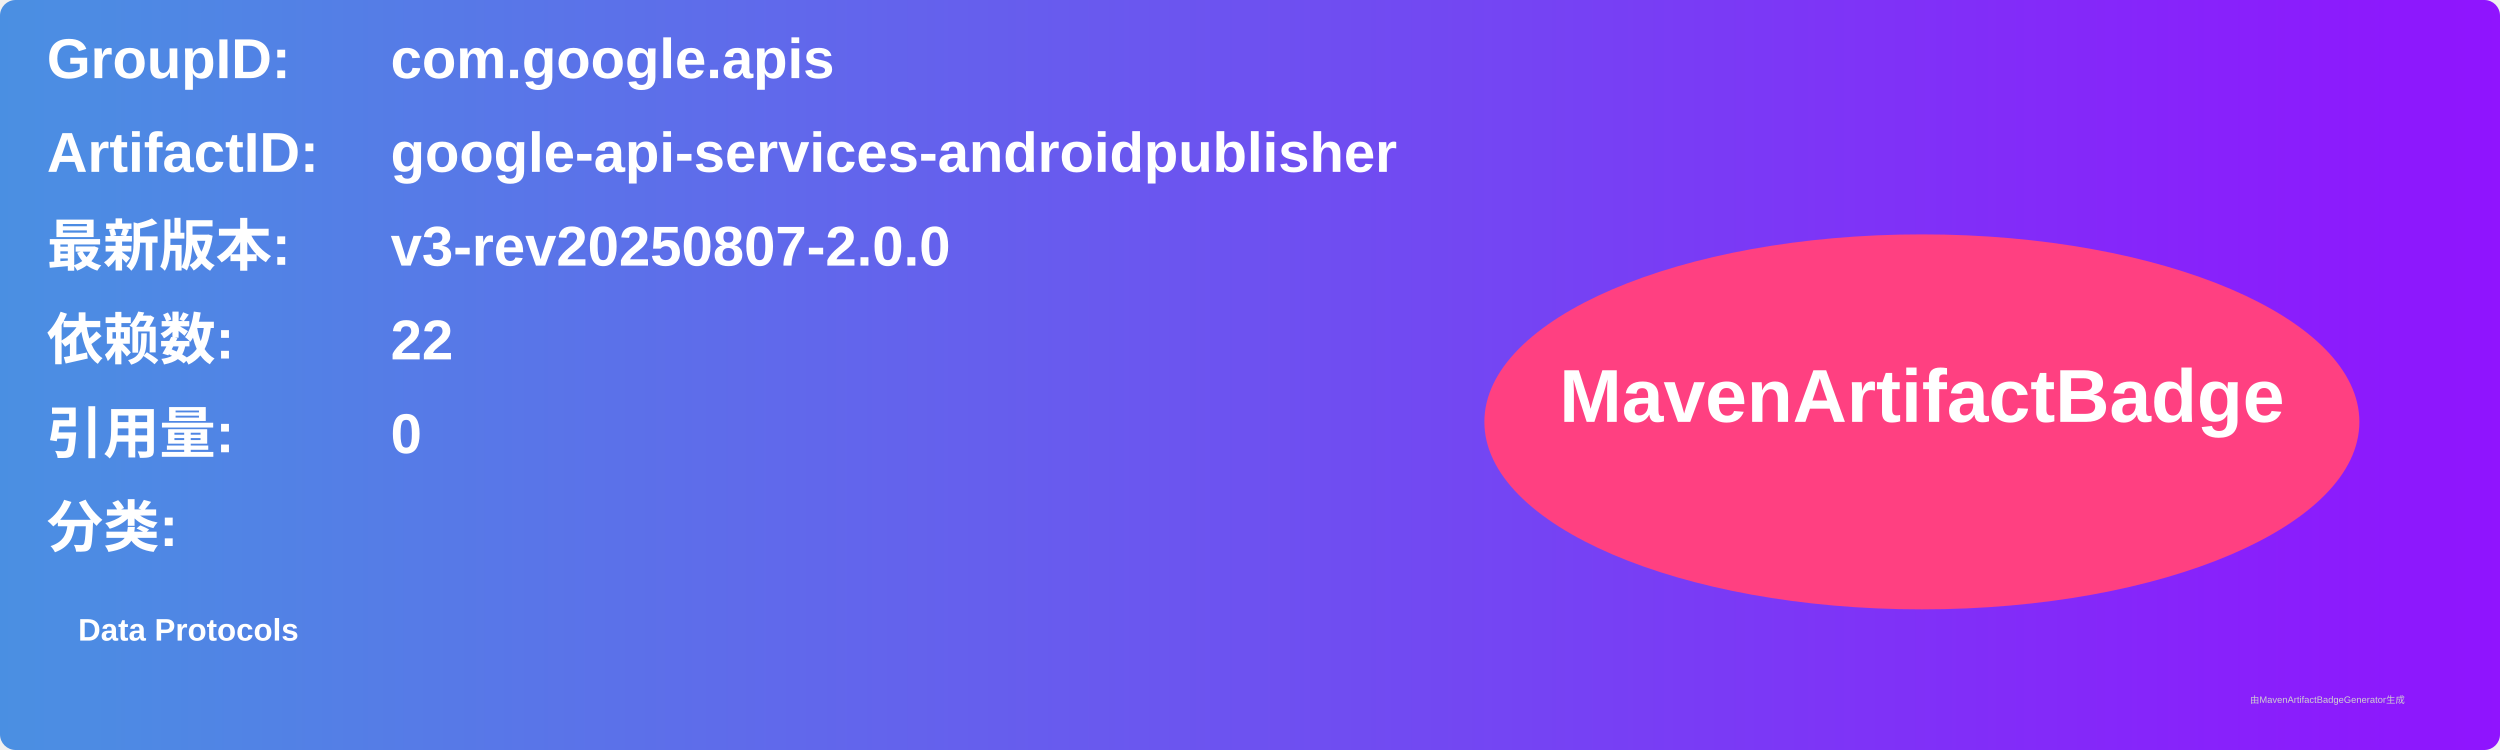
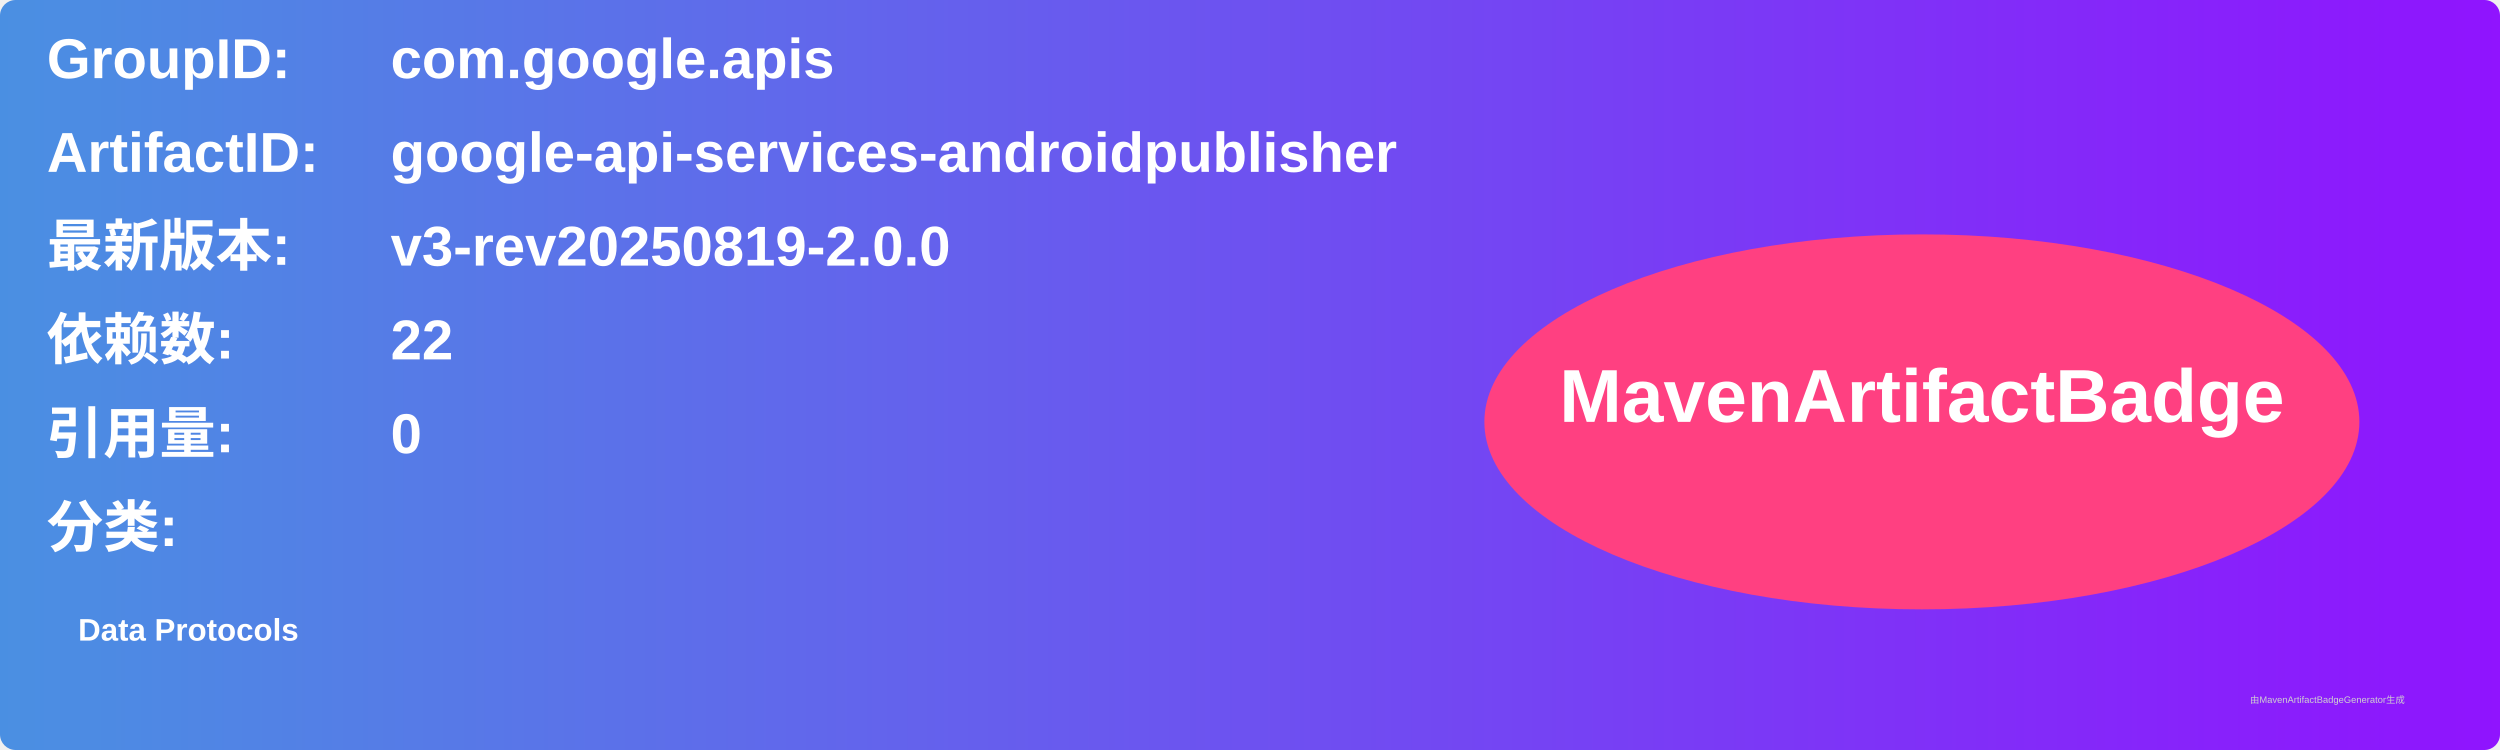
<svg xmlns="http://www.w3.org/2000/svg" width="800" height="240" viewBox="0 0 800 240">
  <linearGradient id="grad" x1="0%" y1="0%" x2="100%" y2="0%">
    <stop offset="0%" stop-color="#4a90e2" />
    <stop offset="100%" stop-color="#9013fe" />
  </linearGradient>
  <rect width="100%" height="100%" rx="5" ry="5" fill="url(#grad)" />
  <g transform="translate(15, 15)">
    <text x="0" y="10" font-family="Arial" font-size="18" fill="white" font-weight="bold" width="260">GroupID:</text>
    <text x="110" y="10" font-family="Arial" font-size="18" fill="white" font-weight="bold" width="460">com.google.apis</text>
    <text x="0" y="40" font-family="Arial" font-size="18" fill="white" font-weight="bold" width="260">ArtifactID:</text>
    <text x="110" y="40" font-family="Arial" font-size="18" fill="white" font-weight="bold" width="460">google-api-services-androidpublisher</text>
    <text x="0" y="70" font-family="Arial" font-size="18" fill="white" font-weight="bold">最新版本:</text>
    <text x="110" y="70" font-family="Arial" font-size="18" fill="white" font-weight="bold">
-       <tspan font-weight="bold">v3-rev20250807-2.0.0</tspan>
+       <tspan font-weight="bold">v3-rev20250819-2.0.0</tspan>
    </text>
    <text x="0" y="100" font-family="Arial" font-size="18" fill="white" font-weight="bold">依赖数: </text>
    <text x="110" y="100" font-family="Arial" font-size="18" fill="white">
      <tspan font-weight="bold">22</tspan>
    </text>
    <text x="0" y="130" font-family="Arial" font-size="18" fill="white" font-weight="bold">引用量: </text>
    <text x="110" y="130" font-family="Arial" font-size="18" fill="white">
      <tspan font-weight="bold">0</tspan>
    </text>
    <text x="0" y="160" font-family="Arial" font-size="18" fill="white" font-weight="bold">分类:</text>
    <text x="10" y="190" font-family="Arial" font-size="10" fill="white">
      <tspan font-weight="bold">Data Protocols</tspan>
    </text>
    <ellipse cx="600" cy="120" rx="140" ry="60" fill="#ff4081" />
    <text x="600" y="120" text-anchor="middle" font-family="Arial" font-size="24" fill="white" font-weight="bold">MavenArtifactBadge</text>
  </g>
  <text x="720" y="225" font-family="Arial" font-size="3" fill="#d0d0d0">由MavenArtifactBadgeGenerator生成</text>
</svg>
